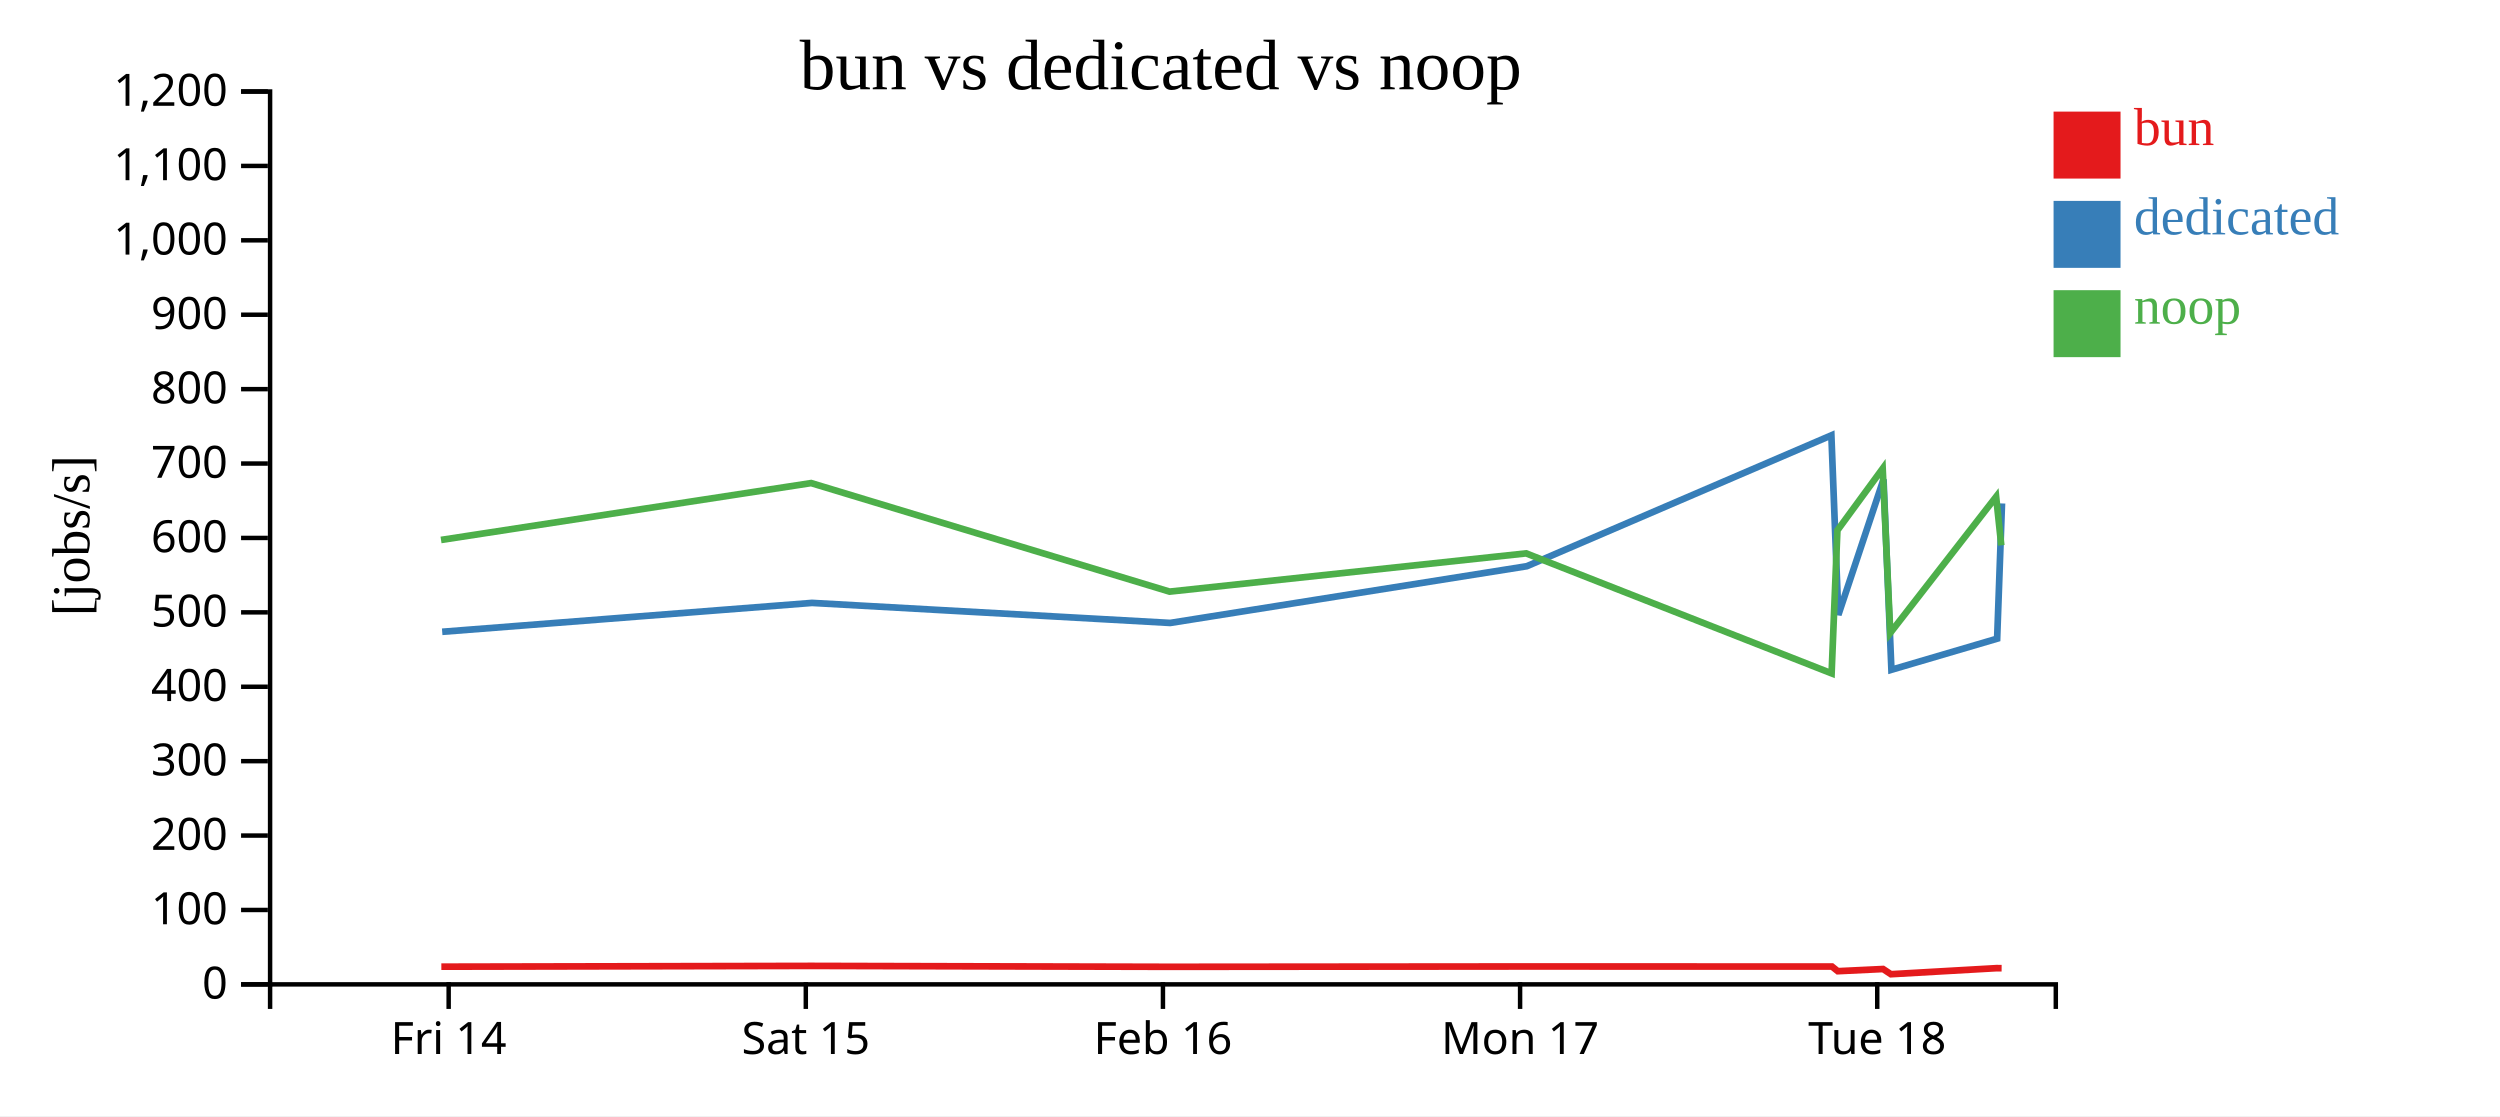
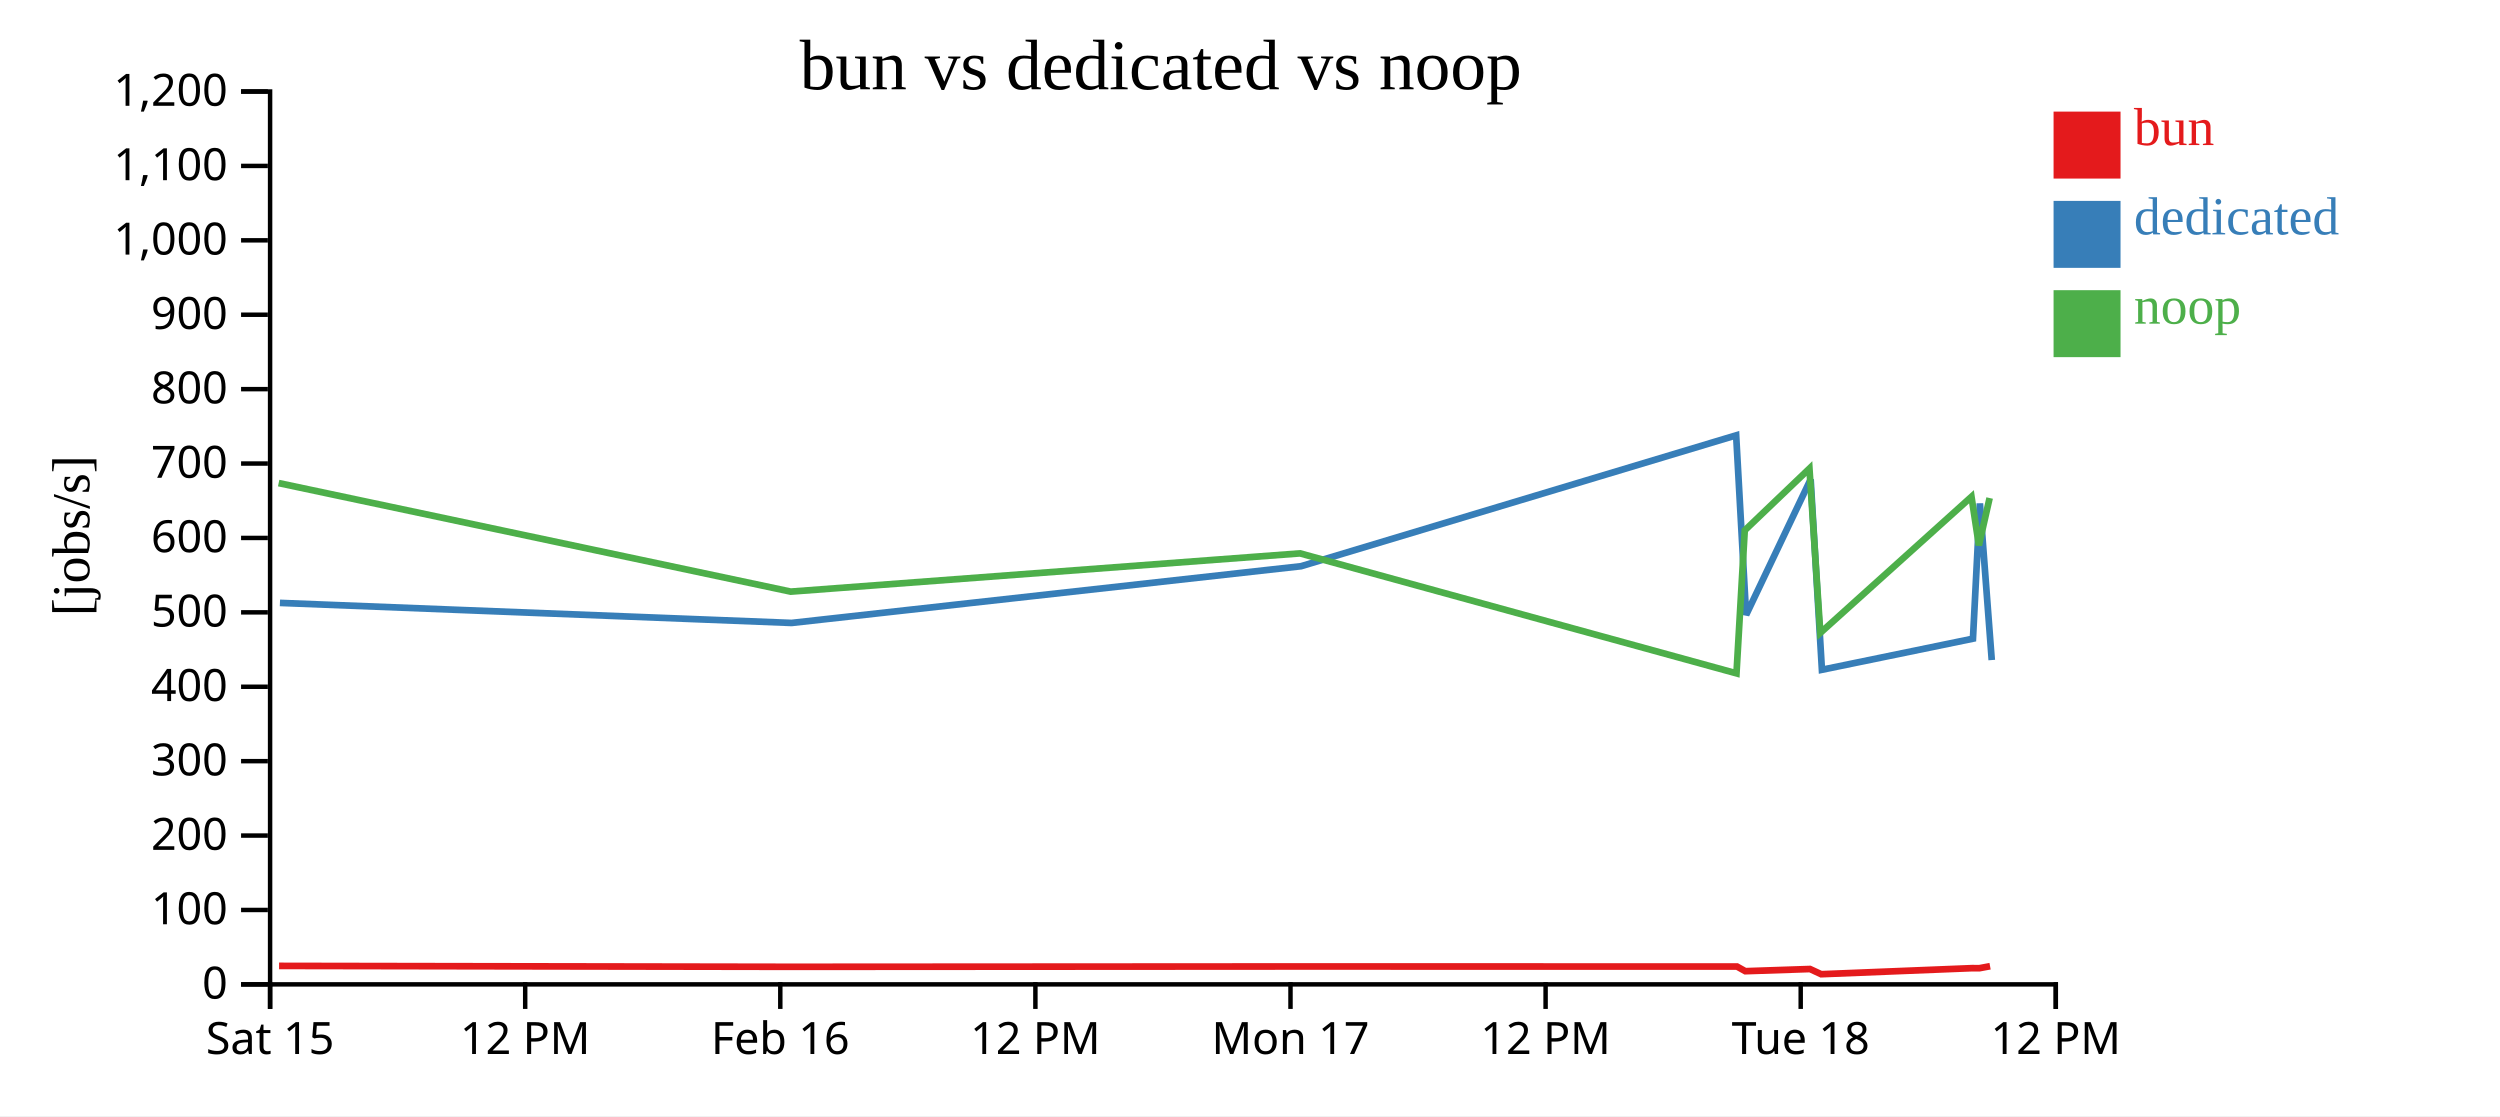
<svg xmlns="http://www.w3.org/2000/svg" width="560" height="250">
  <rect width="100%" height="100%" fill="white" />
  <g transform="translate(60,20)">
    <g transform="translate(0,200)" fill="none" font-size="10" font-family="sans-serif" text-anchor="middle">
      <path class="domain" stroke="currentColor" d="M0.5,6V0.5H400.5V6" />
-       <g class="tick" opacity="1" transform="translate(40.5,0)">
-         <line stroke="currentColor" y2="6" />
-         <text fill="currentColor" y="9" dy="0.71em">Fri 14</text>
-       </g>
-       <g class="tick" opacity="1" transform="translate(120.5,0)">
+       <g class="tick" opacity="1" transform="translate(0.5,0)">
        <line stroke="currentColor" y2="6" />
        <text fill="currentColor" y="9" dy="0.71em">Sat 15</text>
      </g>
-       <g class="tick" opacity="1" transform="translate(200.5,0)">
+       <g class="tick" opacity="1" transform="translate(57.64286,0)">
+         <line stroke="currentColor" y2="6" />
+         <text fill="currentColor" y="9" dy="0.71em">12 PM</text>
+       </g>
+       <g class="tick" opacity="1" transform="translate(114.7857,0)">
        <line stroke="currentColor" y2="6" />
        <text fill="currentColor" y="9" dy="0.71em">Feb 16</text>
      </g>
-       <g class="tick" opacity="1" transform="translate(280.5,0)">
+       <g class="tick" opacity="1" transform="translate(171.9286,0)">
+         <line stroke="currentColor" y2="6" />
+         <text fill="currentColor" y="9" dy="0.71em">12 PM</text>
+       </g>
+       <g class="tick" opacity="1" transform="translate(229.0714,0)">
        <line stroke="currentColor" y2="6" />
        <text fill="currentColor" y="9" dy="0.71em">Mon 17</text>
      </g>
-       <g class="tick" opacity="1" transform="translate(360.5,0)">
+       <g class="tick" opacity="1" transform="translate(286.2143,0)">
+         <line stroke="currentColor" y2="6" />
+         <text fill="currentColor" y="9" dy="0.71em">12 PM</text>
+       </g>
+       <g class="tick" opacity="1" transform="translate(343.3571,0)">
        <line stroke="currentColor" y2="6" />
        <text fill="currentColor" y="9" dy="0.71em">Tue 18</text>
+       </g>
+       <g class="tick" opacity="1" transform="translate(400.5,0)">
+         <line stroke="currentColor" y2="6" />
+         <text fill="currentColor" y="9" dy="0.71em">12 PM</text>
      </g>
    </g>
    <g fill="none" font-size="10" font-family="sans-serif" text-anchor="end">
      <path class="domain" stroke="currentColor" d="M-6,200.5H0.5V0.5H-6" />
      <g class="tick" opacity="1" transform="translate(0,200.5)">
        <line stroke="currentColor" x2="-6" />
        <text fill="currentColor" x="-9" dy="0.32em">0</text>
      </g>
      <g class="tick" opacity="1" transform="translate(0,183.8333)">
        <line stroke="currentColor" x2="-6" />
        <text fill="currentColor" x="-9" dy="0.32em">100</text>
      </g>
      <g class="tick" opacity="1" transform="translate(0,167.1667)">
        <line stroke="currentColor" x2="-6" />
        <text fill="currentColor" x="-9" dy="0.32em">200</text>
      </g>
      <g class="tick" opacity="1" transform="translate(0,150.5)">
        <line stroke="currentColor" x2="-6" />
        <text fill="currentColor" x="-9" dy="0.32em">300</text>
      </g>
      <g class="tick" opacity="1" transform="translate(0,133.8333)">
        <line stroke="currentColor" x2="-6" />
        <text fill="currentColor" x="-9" dy="0.32em">400</text>
      </g>
      <g class="tick" opacity="1" transform="translate(0,117.1667)">
        <line stroke="currentColor" x2="-6" />
        <text fill="currentColor" x="-9" dy="0.32em">500</text>
      </g>
      <g class="tick" opacity="1" transform="translate(0,100.5)">
        <line stroke="currentColor" x2="-6" />
        <text fill="currentColor" x="-9" dy="0.32em">600</text>
      </g>
      <g class="tick" opacity="1" transform="translate(0,83.83333)">
        <line stroke="currentColor" x2="-6" />
        <text fill="currentColor" x="-9" dy="0.32em">700</text>
      </g>
      <g class="tick" opacity="1" transform="translate(0,67.16667)">
        <line stroke="currentColor" x2="-6" />
        <text fill="currentColor" x="-9" dy="0.32em">800</text>
      </g>
      <g class="tick" opacity="1" transform="translate(0,50.5)">
        <line stroke="currentColor" x2="-6" />
        <text fill="currentColor" x="-9" dy="0.32em">900</text>
      </g>
      <g class="tick" opacity="1" transform="translate(0,33.83333)">
        <line stroke="currentColor" x2="-6" />
        <text fill="currentColor" x="-9" dy="0.32em">1,000</text>
      </g>
      <g class="tick" opacity="1" transform="translate(0,17.16667)">
        <line stroke="currentColor" x2="-6" />
        <text fill="currentColor" x="-9" dy="0.32em">1,100</text>
      </g>
      <g class="tick" opacity="1" transform="translate(0,0.5)">
        <line stroke="currentColor" x2="-6" />
        <text fill="currentColor" x="-9" dy="0.32em">1,200</text>
      </g>
    </g>
    <text text-anchor="middle" style="font-size: 12px" transform="rotate(-90)" y="-40" x="-100">[jobs/s]</text>
    <text text-anchor="middle" style="font-size: 16px" y="0" x="200">bun vs dedicated vs noop</text>
-     <path class="line" fill="none" stroke="#e41a1c" stroke-width="1.5" d="M38.861,196.537L121.758,196.363L202.061,196.565L281.915,196.489L350.368,196.507L351.663,197.546L361.807,197.06L363.563,198.223L387.202,196.87L388.364,196.879" />
-     <path class="line" fill="none" stroke="#377eb8" stroke-width="1.5" d="M39.05,121.521L121.892,115.049L202.117,119.539L282.01,106.831L350.227,77.514L351.79,117.74L361.909,87.37L363.677,130.027L387.359,123.061L388.446,92.771" />
-     <path class="line" fill="none" stroke="#4daf4a" stroke-width="1.5" d="M38.789,100.949L121.693,88.21L201.984,112.524L281.848,103.956L350.28,130.835L351.576,98.802L361.72,84.95L363.421,121.769L387.129,91.27L388.287,102.159" />
+     <path class="line" fill="none" stroke="#e41a1c" stroke-width="1.5" d="M2.511,196.363L117.23,196.565L231.307,196.489L329.097,196.507L330.948,197.546L345.438,197.06L347.947,198.223L381.717,196.87L383.377,196.879L385.777,196.43" />
+     <path class="line" fill="none" stroke="#377eb8" stroke-width="1.5" d="M2.703,115.049L117.31,119.539L231.443,106.831L328.896,77.514L331.129,117.74L345.585,87.37L348.11,130.027L381.942,123.061L383.494,92.771L386.153,127.852" />
+     <path class="line" fill="none" stroke="#4daf4a" stroke-width="1.5" d="M2.419,88.21L117.12,112.524L231.212,103.956L328.971,130.835L330.823,98.802L345.315,84.95L347.744,121.769L381.612,91.27L383.267,102.159L385.677,91.557" />
    <rect class="dot" x="400" y="5" width="15" height="15" style="fill: #e41a1c;" />
    <rect class="dot" x="400" y="25" width="15" height="15" style="fill: #377eb8;" />
    <rect class="dot" x="400" y="45" width="15" height="15" style="fill: #4daf4a;" />
    <text class="label" x="418" y="12.5" style="fill: #e41a1c; alignment-baseline: middle;" text-anchor="left">bun</text>
    <text class="label" x="418" y="32.5" style="fill: #377eb8; alignment-baseline: middle;" text-anchor="left">dedicated</text>
    <text class="label" x="418" y="52.5" style="fill: #4daf4a; alignment-baseline: middle;" text-anchor="left">noop</text>
  </g>
</svg>
